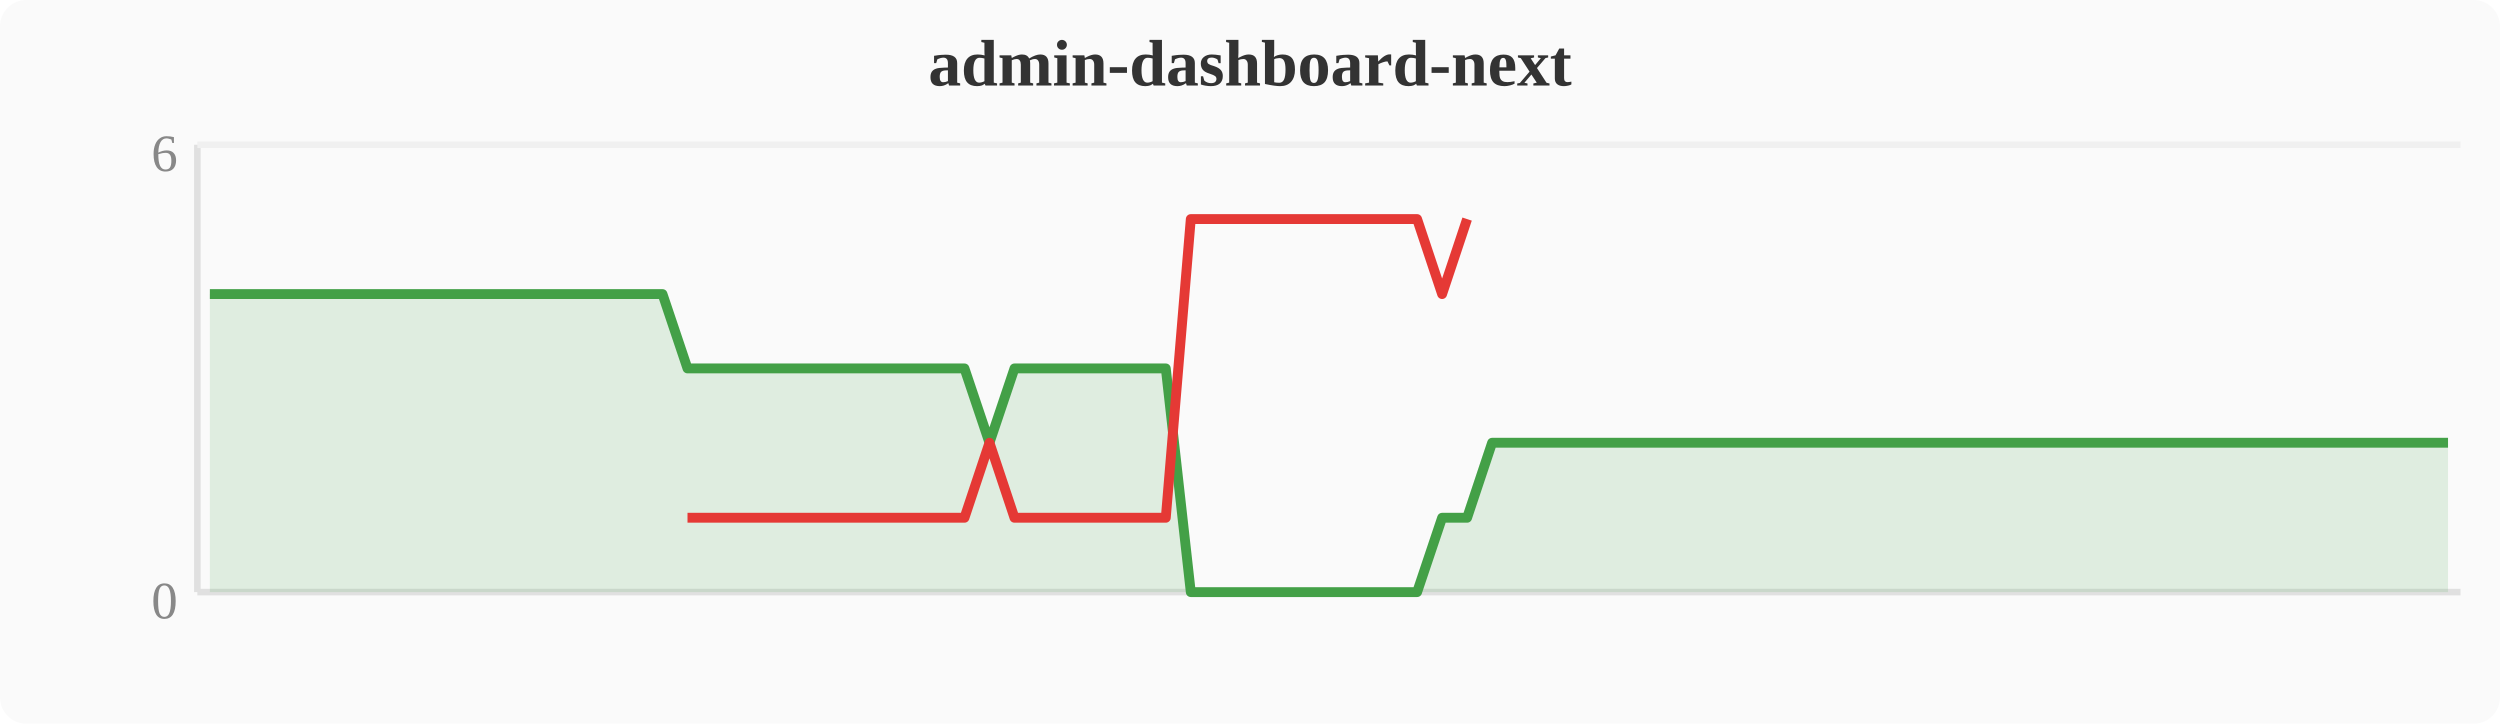
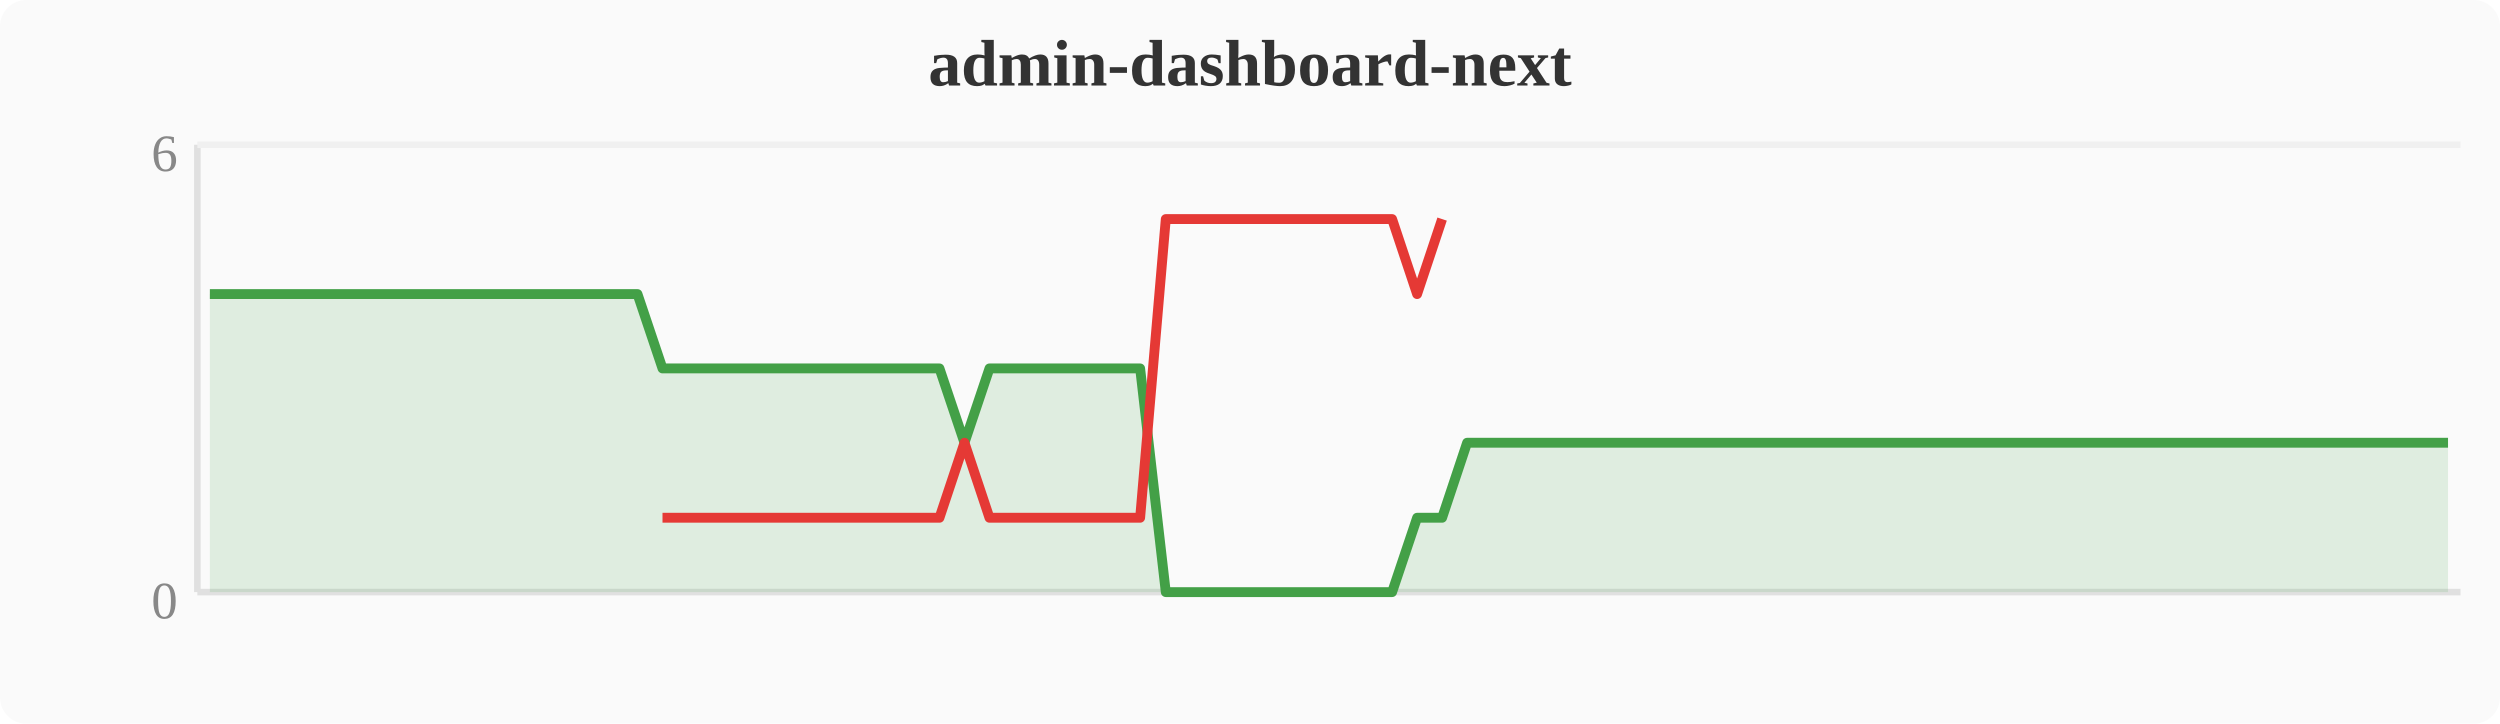
<svg xmlns="http://www.w3.org/2000/svg" width="380" height="110" viewBox="0 0 380 110">
  <rect width="380" height="110" fill="#fafafa" rx="4" />
  <text x="190" y="13" text-anchor="middle" font-size="10" font-weight="bold" fill="#333">admin-dashboard-next</text>
  <line x1="30" y1="22" x2="30" y2="90" stroke="#e0e0e0" stroke-width="1" />
  <line x1="30" y1="90" x2="374" y2="90" stroke="#e0e0e0" stroke-width="1" />
  <line x1="30" y1="22" x2="374" y2="22" stroke="#f0f0f0" stroke-width="1" />
  <text x="27" y="94" text-anchor="end" font-size="8" fill="#888">0</text>
  <text x="27" y="26" text-anchor="end" font-size="8" fill="#888">6</text>
-   <polygon points="31.9,44.7 35.7,44.7 39.6,44.7 43.4,44.7 47.2,44.7 51.0,44.7 54.8,44.7 58.7,44.7 62.5,44.7 66.3,44.7 70.1,44.7 74.0,44.7 77.8,44.7 81.6,44.7 85.4,44.7 89.2,44.7 93.1,44.7 96.9,44.7 100.7,44.7 104.5,56.0 108.4,56.0 112.2,56.0 116.0,56.0 119.8,56.0 123.6,56.0 127.5,56.0 131.3,56.0 135.1,56.0 138.9,56.0 142.8,56.0 146.6,56.0 150.4,67.3 154.2,56.0 158.0,56.0 161.9,56.0 165.7,56.0 169.5,56.0 173.3,56.0 177.2,56.0 181.0,90.0 184.8,90.0 188.6,90.0 192.4,90.0 196.3,90.0 200.1,90.0 203.9,90.0 207.7,90.0 211.6,90.0 215.4,90.0 219.2,78.7 223.0,78.7 226.8,67.3 230.7,67.3 234.5,67.3 238.3,67.3 242.1,67.3 246.0,67.3 249.8,67.3 253.6,67.3 257.4,67.3 261.2,67.3 265.1,67.3 268.9,67.3 272.7,67.3 276.5,67.3 280.4,67.3 284.2,67.3 288.0,67.3 291.8,67.3 295.6,67.3 299.5,67.3 303.3,67.3 307.1,67.3 310.9,67.3 314.8,67.3 318.6,67.3 322.4,67.3 326.2,67.3 330.0,67.3 333.9,67.3 337.7,67.3 341.5,67.3 345.3,67.3 349.2,67.3 353.0,67.3 356.8,67.3 360.6,67.3 364.4,67.3 368.3,67.3 372.1,67.3 372.1,90 31.9,90" fill="#43a047" opacity="0.15" />
-   <polyline points="31.9,44.7 35.7,44.7 39.6,44.7 43.4,44.7 47.2,44.7 51.0,44.7 54.8,44.7 58.7,44.7 62.5,44.7 66.3,44.7 70.1,44.7 74.0,44.7 77.8,44.7 81.6,44.7 85.4,44.7 89.2,44.7 93.1,44.7 96.9,44.7 100.7,44.7 104.5,56.0 108.4,56.0 112.2,56.0 116.0,56.0 119.8,56.0 123.6,56.0 127.5,56.0 131.3,56.0 135.1,56.0 138.9,56.0 142.8,56.0 146.6,56.0 150.4,67.3 154.2,56.0 158.0,56.0 161.9,56.0 165.7,56.0 169.5,56.0 173.3,56.0 177.2,56.0 181.0,90.0 184.8,90.0 188.6,90.0 192.4,90.0 196.3,90.0 200.1,90.0 203.9,90.0 207.7,90.0 211.6,90.0 215.4,90.0 219.2,78.7 223.0,78.7 226.8,67.3 230.7,67.3 234.5,67.3 238.3,67.3 242.1,67.3 246.0,67.3 249.8,67.3 253.6,67.3 257.4,67.3 261.2,67.3 265.1,67.3 268.9,67.3 272.7,67.3 276.5,67.3 280.4,67.3 284.2,67.3 288.0,67.3 291.8,67.3 295.6,67.3 299.5,67.3 303.3,67.3 307.1,67.3 310.9,67.3 314.8,67.3 318.6,67.3 322.4,67.3 326.2,67.3 330.0,67.3 333.9,67.3 337.7,67.3 341.5,67.3 345.3,67.3 349.2,67.3 353.0,67.3 356.8,67.3 360.6,67.3 364.4,67.3 368.3,67.3 372.1,67.3" fill="none" stroke="#43a047" stroke-width="1.5" stroke-linejoin="round" />
-   <polyline points="104.5,78.7 108.4,78.7 112.2,78.7 116.0,78.7 119.8,78.7 123.6,78.7 127.5,78.7 131.3,78.7 135.1,78.7 138.9,78.7 142.8,78.7 146.6,78.7 150.4,67.3 154.2,78.7 158.0,78.7 161.9,78.7 165.7,78.7 169.5,78.7 173.3,78.7 177.2,78.7 181.0,33.3 184.8,33.3 188.6,33.3 192.4,33.3 196.3,33.3 200.1,33.3 203.9,33.3 207.7,33.3 211.6,33.3 215.4,33.3 219.2,44.7 223.0,33.3" fill="none" stroke="#e53935" stroke-width="1.5" stroke-linejoin="round" />
+   <polygon points="31.9,44.7 35.7,44.7 39.6,44.7 43.4,44.7 47.2,44.7 51.0,44.7 54.8,44.7 58.7,44.7 62.5,44.7 66.3,44.7 70.1,44.7 74.0,44.7 77.8,44.7 81.6,44.7 85.4,44.7 89.2,44.7 93.1,44.7 96.9,44.7 100.7,56.0 104.5,56.0 108.4,56.0 112.2,56.0 116.0,56.0 119.8,56.0 123.6,56.0 127.5,56.0 131.3,56.0 135.1,56.0 138.9,56.0 142.8,56.0 146.6,67.3 150.4,56.0 154.2,56.0 158.0,56.0 161.9,56.0 165.7,56.0 169.5,56.0 173.3,56.0 177.2,90.0 181.0,90.0 184.8,90.0 188.6,90.0 192.4,90.0 196.3,90.0 200.1,90.0 203.9,90.0 207.7,90.0 211.6,90.0 215.4,78.7 219.2,78.7 223.0,67.3 226.8,67.3 230.7,67.3 234.5,67.3 238.3,67.3 242.1,67.3 246.0,67.3 249.8,67.3 253.6,67.3 257.4,67.3 261.2,67.3 265.1,67.3 268.9,67.3 272.7,67.3 276.5,67.3 280.4,67.3 284.2,67.3 288.0,67.3 291.8,67.3 295.6,67.3 299.5,67.3 303.3,67.3 307.1,67.3 310.9,67.3 314.8,67.3 318.6,67.3 322.4,67.3 326.2,67.3 330.0,67.3 333.9,67.3 337.7,67.3 341.5,67.3 345.3,67.3 349.2,67.3 353.0,67.3 356.8,67.3 360.6,67.3 364.4,67.3 368.3,67.3 372.1,67.3 372.1,90 31.9,90" fill="#43a047" opacity="0.15" />
+   <polyline points="31.9,44.7 35.7,44.7 39.6,44.7 43.4,44.7 47.2,44.7 51.0,44.7 54.8,44.7 58.7,44.7 62.5,44.7 66.3,44.7 70.1,44.7 74.0,44.7 77.8,44.7 81.6,44.7 85.4,44.7 89.2,44.7 93.1,44.7 96.9,44.7 100.7,56.0 104.5,56.0 108.4,56.0 112.2,56.0 116.0,56.0 119.8,56.0 123.6,56.0 127.5,56.0 131.3,56.0 135.1,56.0 138.9,56.0 142.8,56.0 146.6,67.3 150.4,56.0 154.2,56.0 158.0,56.0 161.9,56.0 165.7,56.0 169.5,56.0 173.3,56.0 177.2,90.0 181.0,90.0 184.8,90.0 188.6,90.0 192.4,90.0 196.3,90.0 200.1,90.0 203.9,90.0 207.7,90.0 211.6,90.0 215.4,78.7 219.2,78.7 223.0,67.3 226.8,67.3 230.7,67.3 234.5,67.3 238.3,67.3 242.1,67.3 246.0,67.3 249.8,67.3 253.6,67.3 257.4,67.3 261.2,67.3 265.1,67.3 268.9,67.3 272.7,67.3 276.5,67.3 280.4,67.3 284.2,67.3 288.0,67.3 291.8,67.3 295.6,67.3 299.5,67.3 303.3,67.3 307.1,67.3 310.9,67.3 314.8,67.3 318.6,67.3 322.4,67.3 326.2,67.3 330.0,67.3 333.9,67.3 337.7,67.3 341.5,67.3 345.3,67.3 349.2,67.3 353.0,67.3 356.8,67.3 360.6,67.3 364.4,67.3 368.3,67.3 372.1,67.3" fill="none" stroke="#43a047" stroke-width="1.5" stroke-linejoin="round" />
+   <polyline points="100.7,78.7 104.5,78.7 108.4,78.7 112.2,78.7 116.0,78.7 119.8,78.7 123.6,78.7 127.5,78.7 131.3,78.7 135.1,78.7 138.9,78.7 142.8,78.7 146.6,67.3 150.4,78.7 154.2,78.7 158.0,78.7 161.9,78.7 165.7,78.7 169.5,78.7 173.3,78.7 177.2,33.3 181.0,33.3 184.8,33.3 188.6,33.3 192.4,33.3 196.3,33.3 200.1,33.3 203.9,33.3 207.7,33.3 211.6,33.3 215.4,44.7 219.2,33.3" fill="none" stroke="#e53935" stroke-width="1.5" stroke-linejoin="round" />
</svg>
